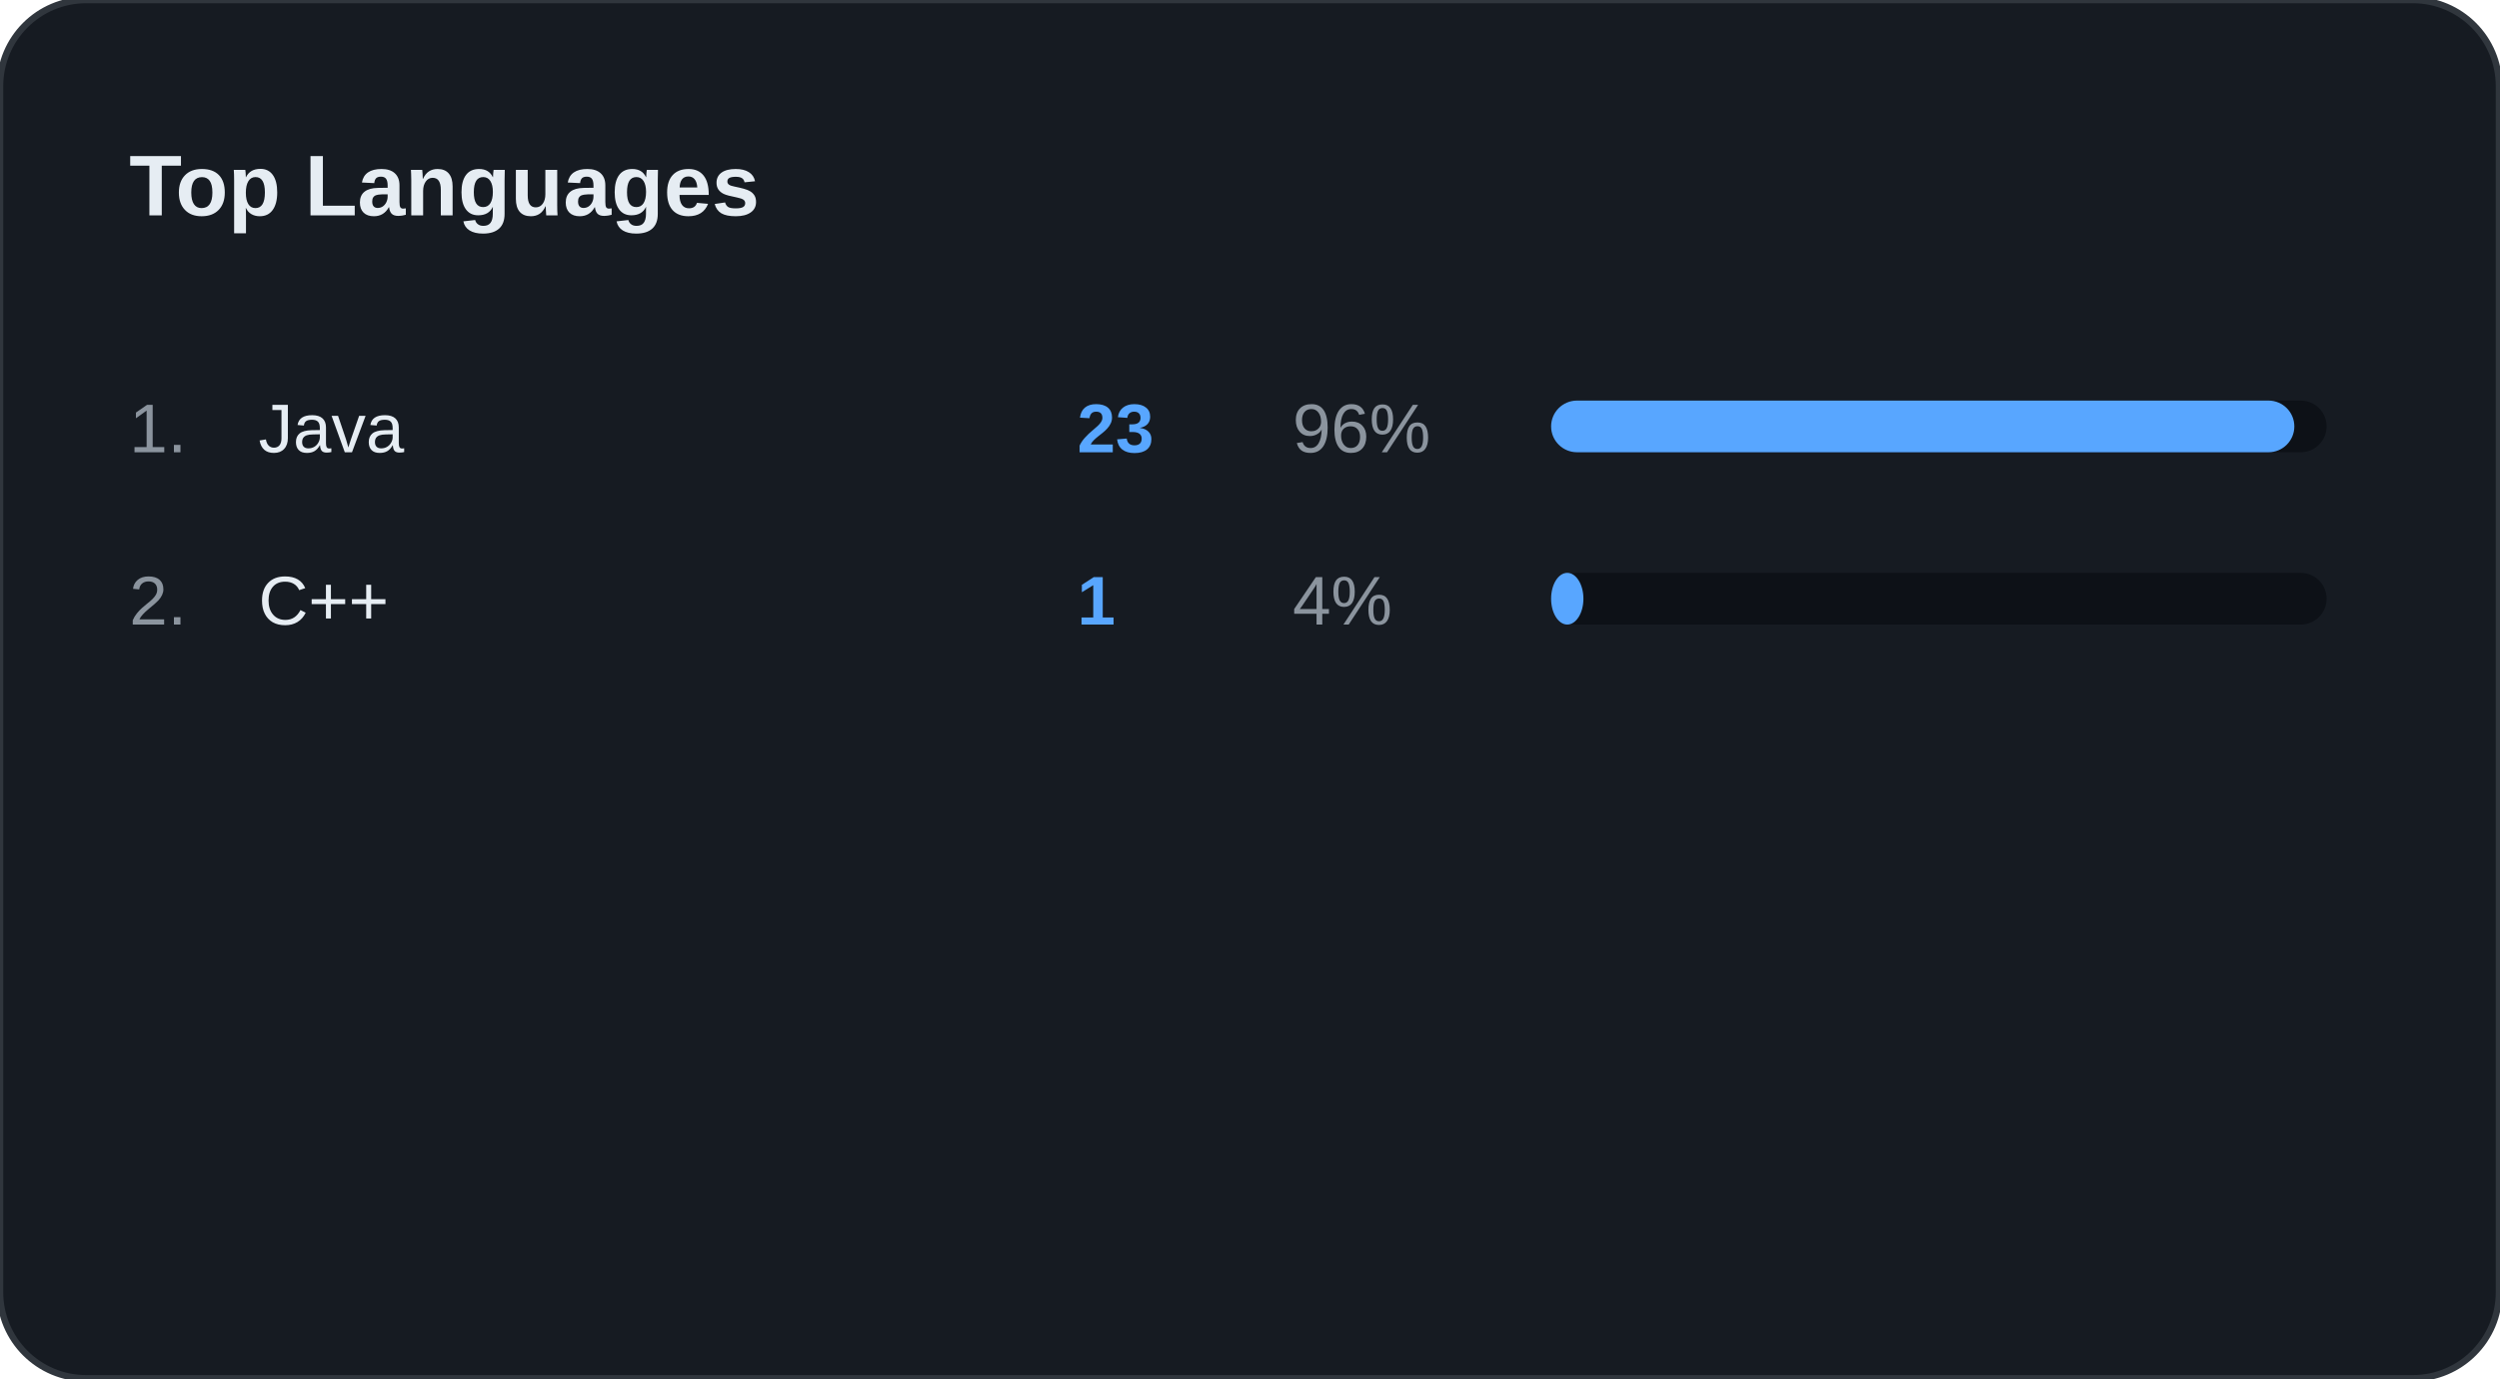
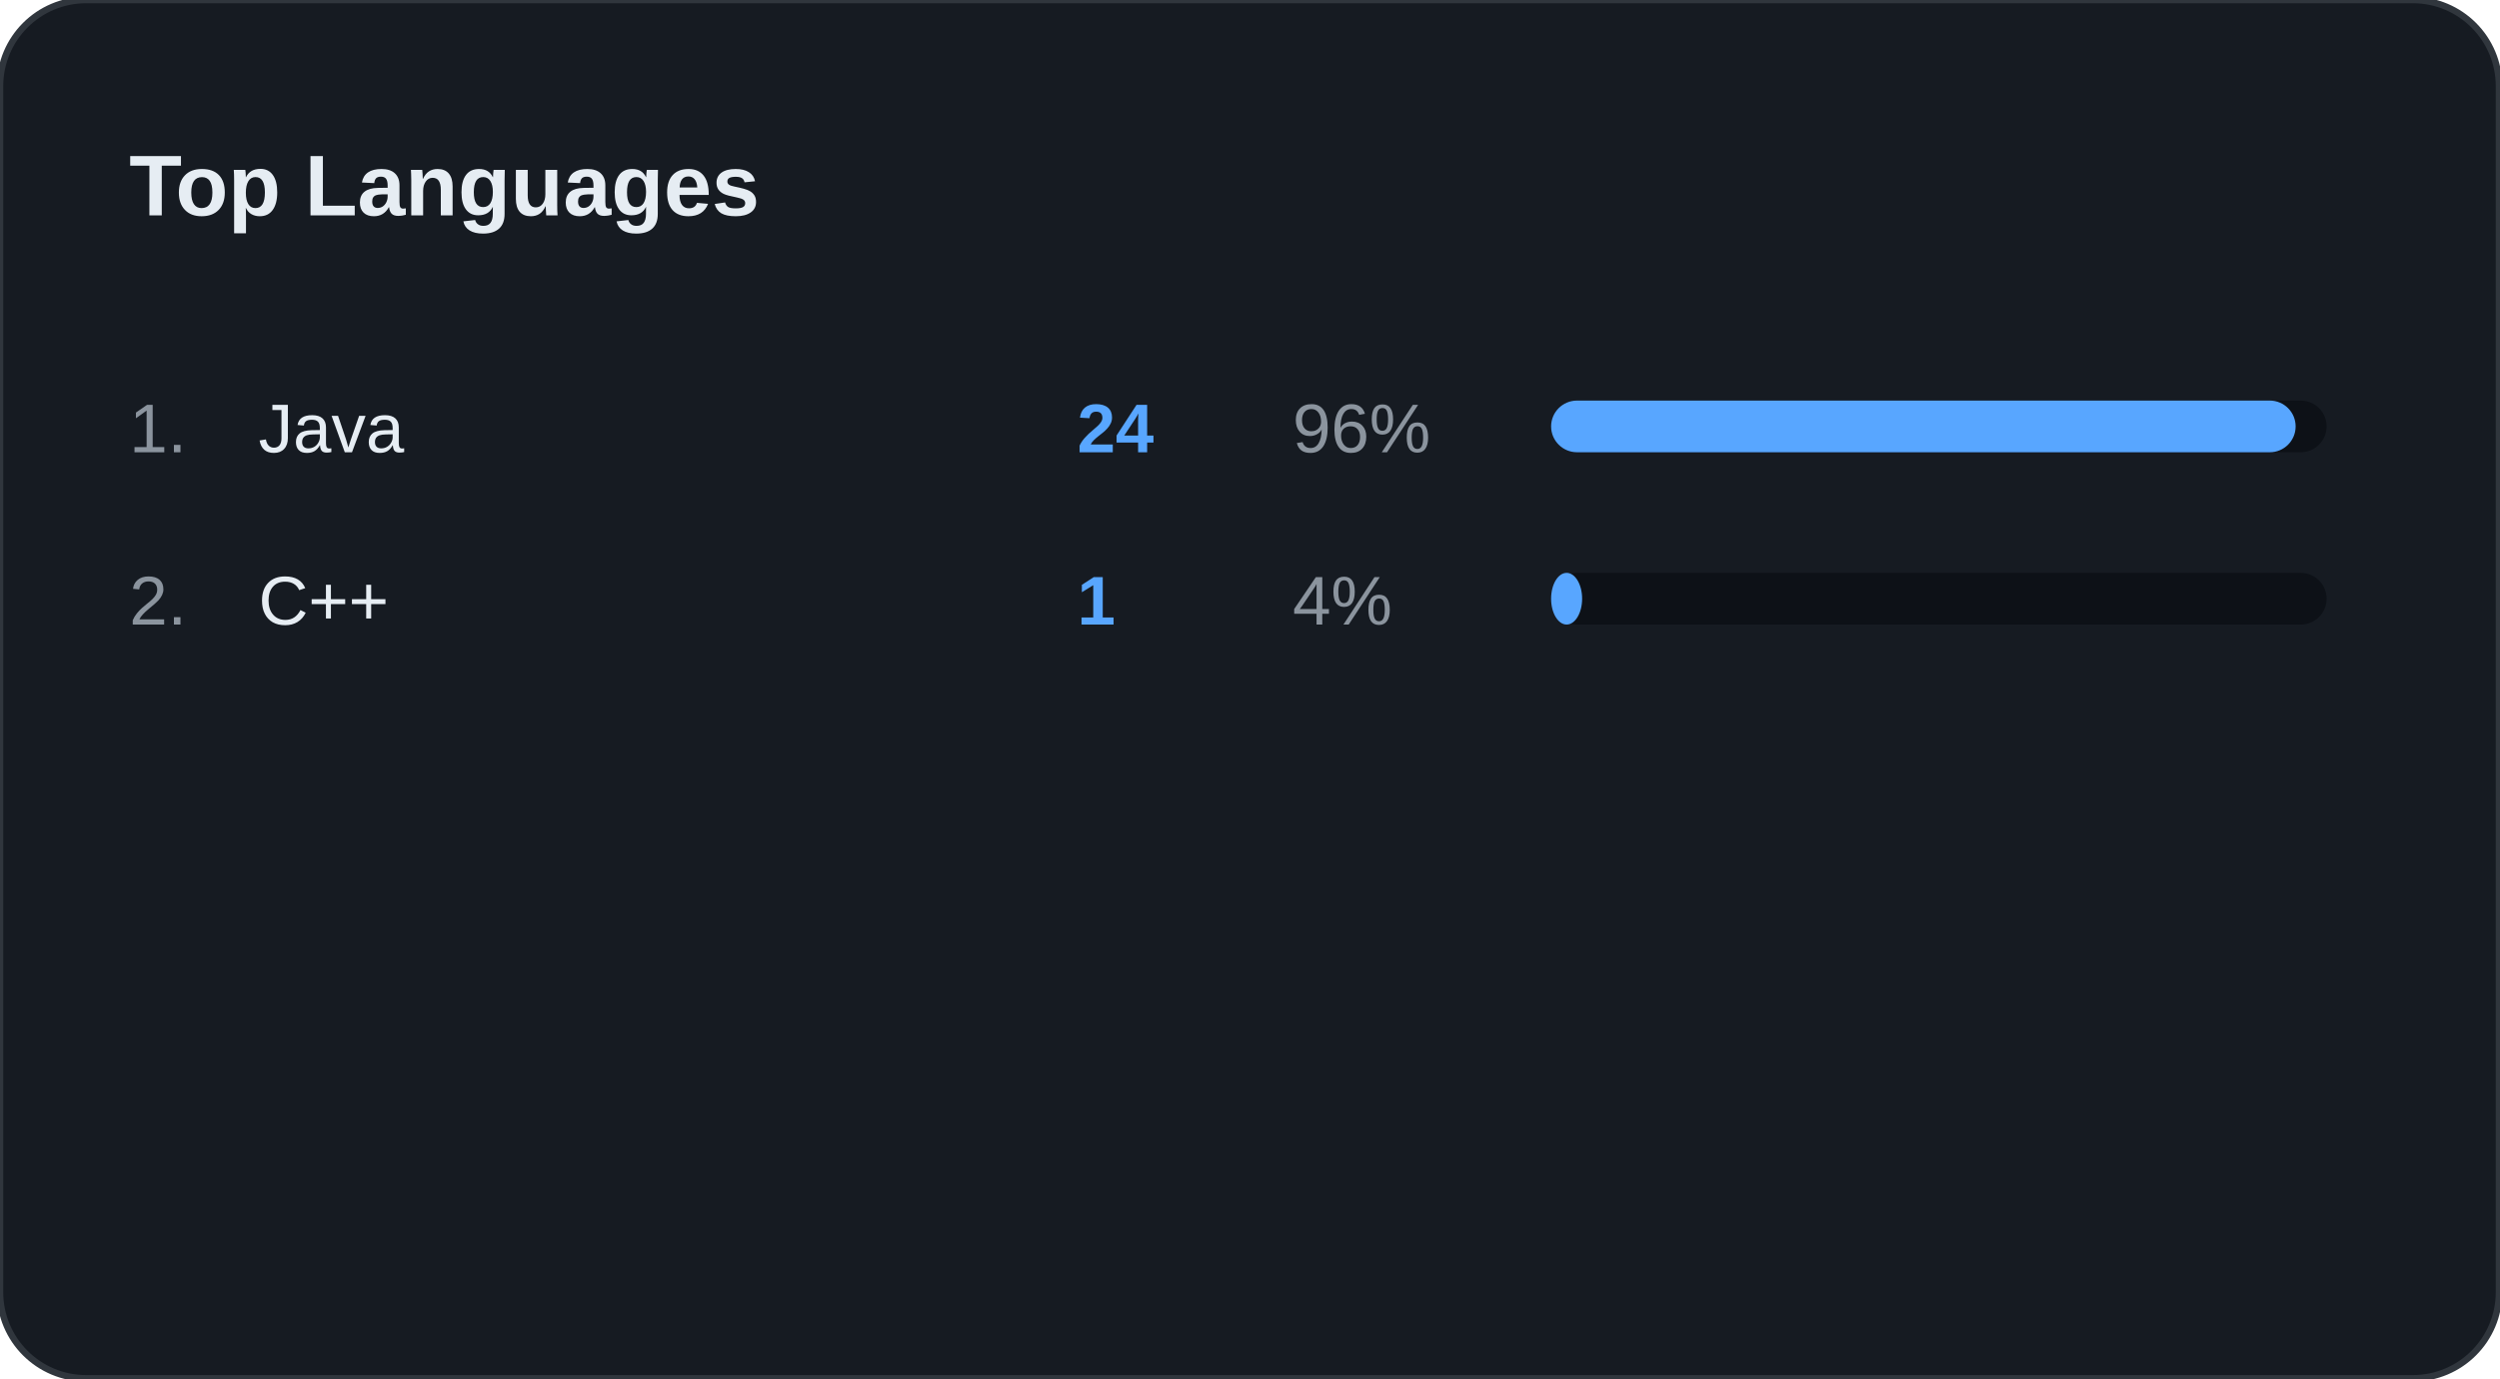
<svg xmlns="http://www.w3.org/2000/svg" width="100%" viewBox="0 0 580 320" preserveAspectRatio="xMidYMid meet">
  <rect width="580" height="320" rx="20" fill="#161B22" stroke="#30363D" stroke-width="1.5" />
  <text x="30" y="50" font-family="Segoe UI, Arial, sans-serif" font-size="20" font-weight="bold" fill="#E6EDF3">Top Languages</text>
  <text x="30" y="105" font-family="Segoe UI, Arial, sans-serif" font-size="16" fill="#8B949E">1.</text>
  <text x="60" y="105" font-family="Segoe UI, Arial, sans-serif" font-size="16" fill="#E6EDF3">Java</text>
-   <text x="250" y="105" font-family="Segoe UI, Arial, sans-serif" font-size="16" font-weight="bold" fill="#58A6FF">23</text>
+   <text x="250" y="105" font-family="Segoe UI, Arial, sans-serif" font-size="16" font-weight="bold" fill="#58A6FF">24</text>
  <text x="300" y="105" font-family="Segoe UI, Arial, sans-serif" font-size="16" fill="#8B949E">96%</text>
  <rect x="360" y="93" width="180" height="12" rx="6" fill="#0D1117" />
-   <rect x="360" y="93" width="172.5" height="12" rx="6" fill="#58A6FF" />
+   <rect x="360" y="93" width="172.8" height="12" rx="6" fill="#58A6FF" />
  <text x="30" y="145" font-family="Segoe UI, Arial, sans-serif" font-size="16" fill="#8B949E">2.</text>
  <text x="60" y="145" font-family="Segoe UI, Arial, sans-serif" font-size="16" fill="#E6EDF3">C++</text>
  <text x="250" y="145" font-family="Segoe UI, Arial, sans-serif" font-size="16" font-weight="bold" fill="#58A6FF">1</text>
  <text x="300" y="145" font-family="Segoe UI, Arial, sans-serif" font-size="16" fill="#8B949E">4%</text>
  <rect x="360" y="133" width="180" height="12" rx="6" fill="#0D1117" />
-   <rect x="360" y="133" width="7.5" height="12" rx="6" fill="#58A6FF" />
+   <rect x="360" y="133" width="7.2" height="12" rx="6" fill="#58A6FF" />
</svg>
